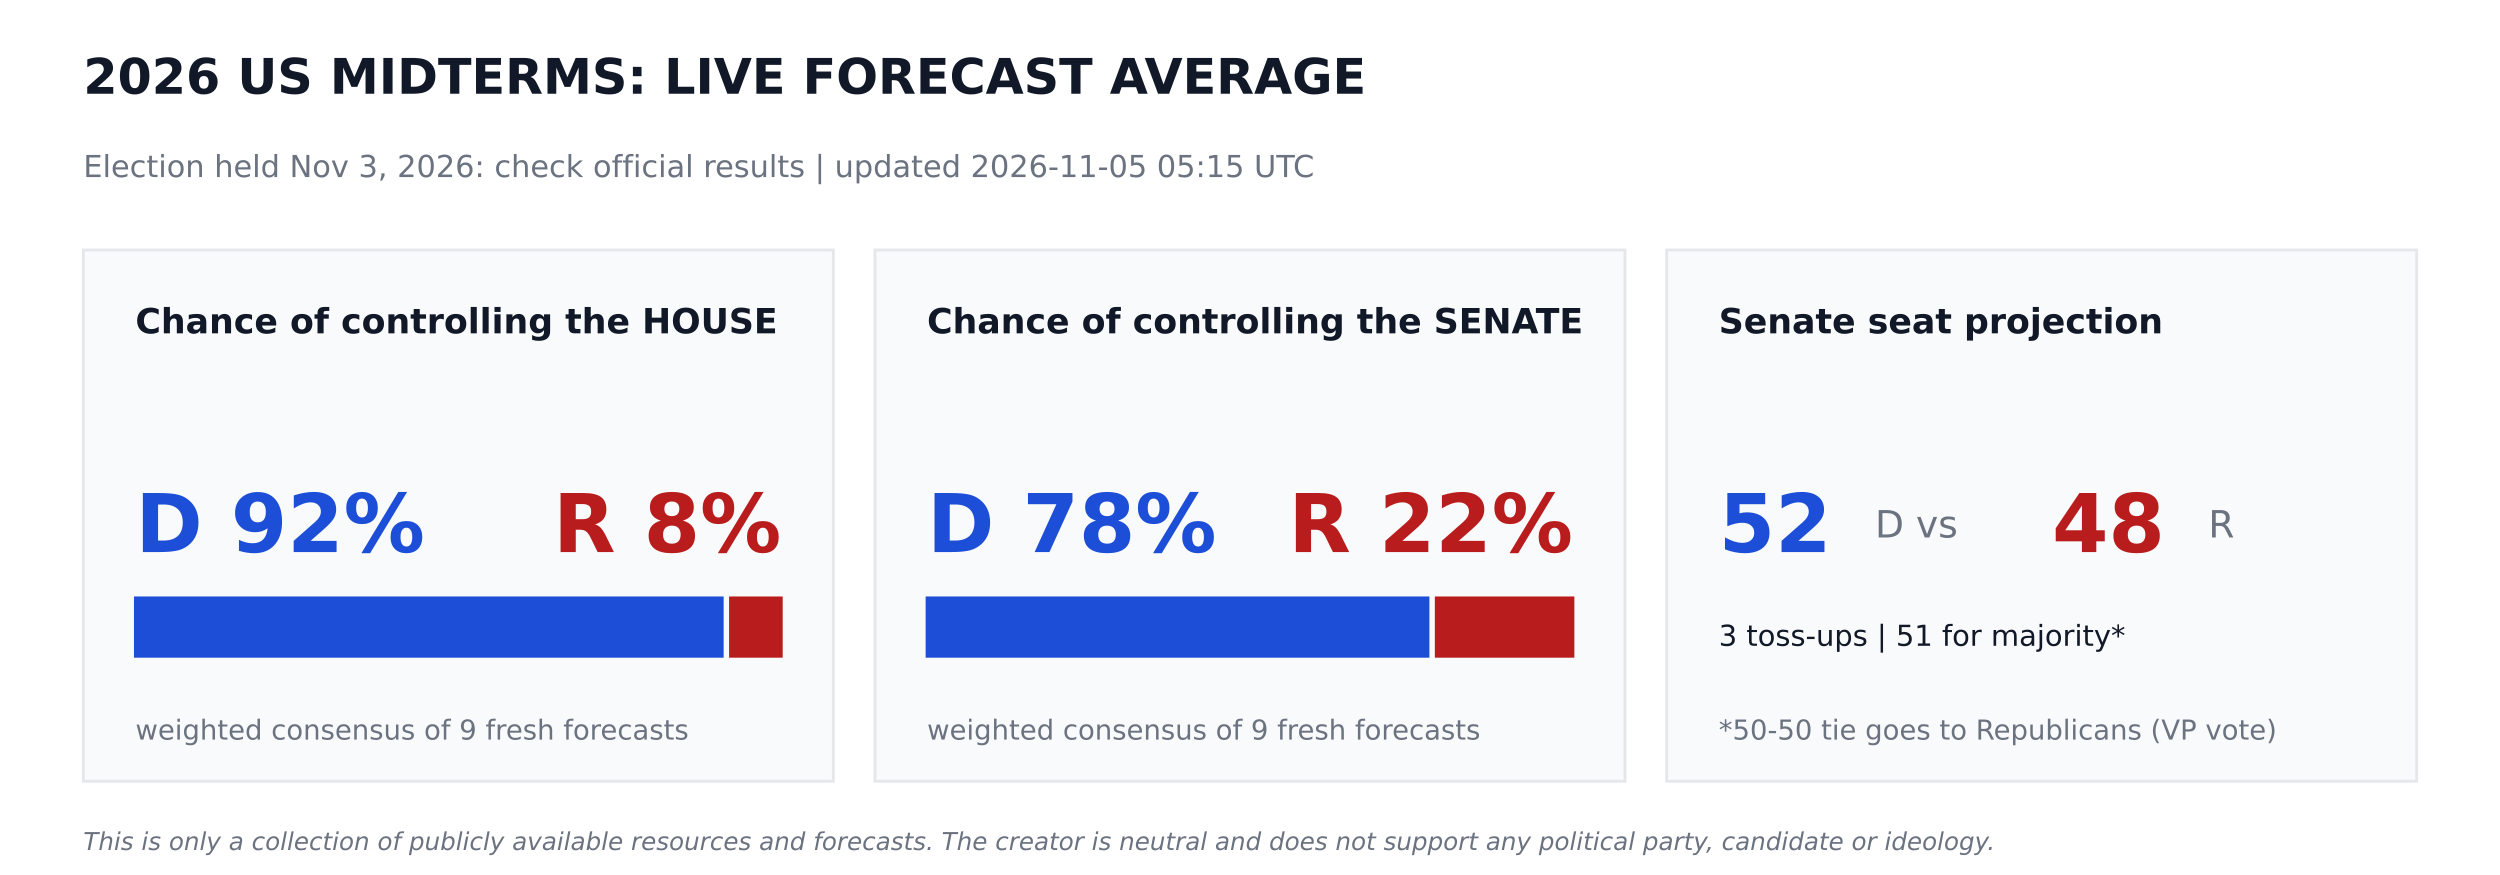
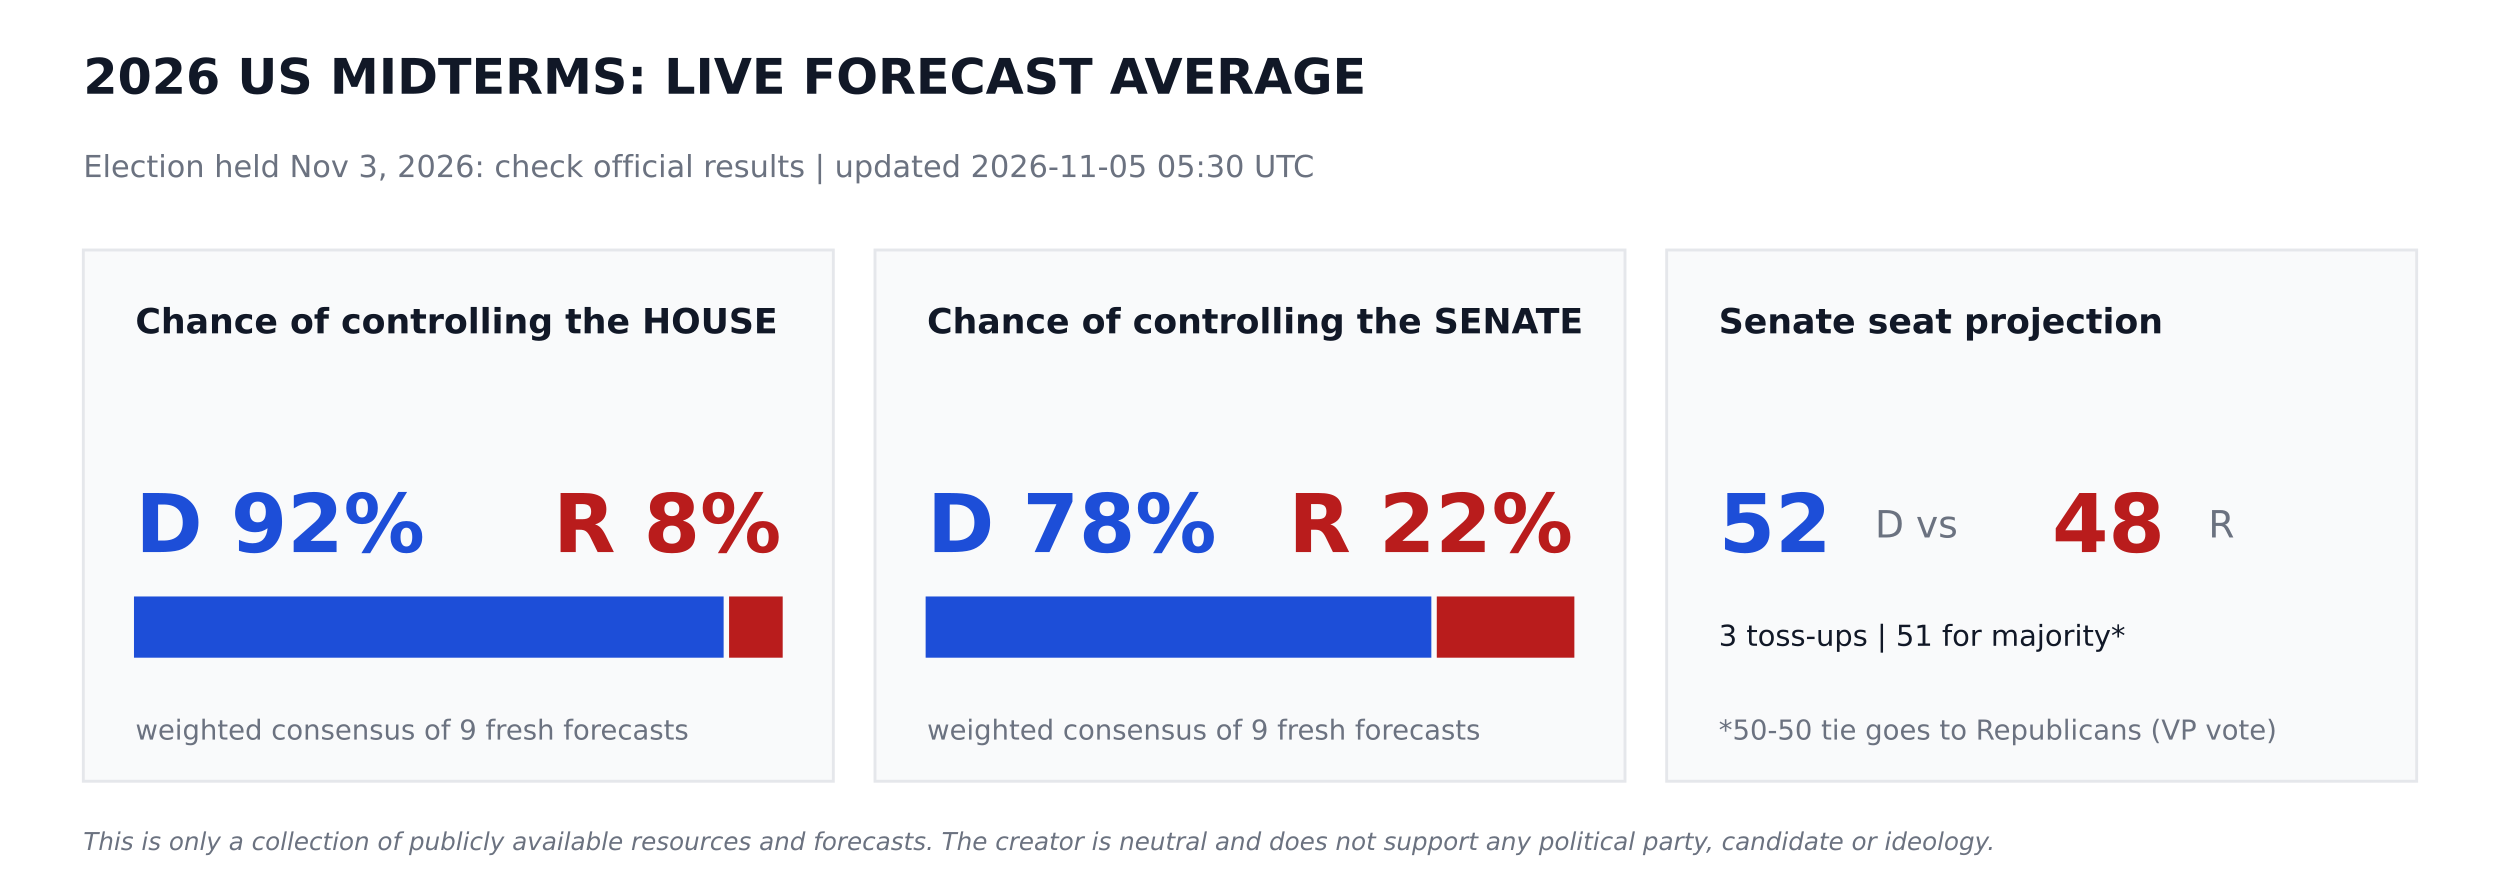
<svg xmlns="http://www.w3.org/2000/svg" width="864pt" height="302.4pt" viewBox="0 0 864 302.4" version="1.1">
  <defs>
    <style type="text/css">*{stroke-linejoin: round; stroke-linecap: butt}</style>
  </defs>
  <g id="figure_1">
    <g id="patch_1">
      <path d="M 0 302.4  L 864 302.4  L 864 0  L 0 0  z " style="fill: #ffffff" />
    </g>
    <g id="axes_1">
      <g id="patch_2">
-         <path d="M 28.8 270  L 288 270  L 288 86.4  L 28.8 86.4  z " clip-path="url(#p2f758e7717)" style="fill: #f9fafb; stroke: #e5e7eb; stroke-linejoin: miter" />
+         <path d="M 28.8 270  L 288 270  L 288 86.4  L 28.8 86.4  z " clip-path="url(#p52e84dbe54)" style="fill: #f9fafb; stroke: #e5e7eb; stroke-linejoin: miter" />
      </g>
      <g id="patch_3">
-         <path d="M 46.8 226.8  L 249.588 226.8  L 249.588 206.64  L 46.8 206.64  z " clip-path="url(#p2f758e7717)" style="fill: #1d4ed8; stroke: #1d4ed8; stroke-linejoin: miter" />
+         <path d="M 46.8 226.8  L 249.588 226.8  L 249.588 206.64  L 46.8 206.64  z " clip-path="url(#p52e84dbe54)" style="fill: #1d4ed8; stroke: #1d4ed8; stroke-linejoin: miter" />
      </g>
      <g id="patch_4">
-         <path d="M 252.468 226.8  L 270 226.8  L 270 206.64  L 252.468 206.64  z " clip-path="url(#p2f758e7717)" style="fill: #b91c1c; stroke: #b91c1c; stroke-linejoin: miter" />
+         <path d="M 252.468 226.8  L 270 226.8  L 270 206.64  L 252.468 206.64  z " clip-path="url(#p52e84dbe54)" style="fill: #b91c1c; stroke: #b91c1c; stroke-linejoin: miter" />
      </g>
      <g id="patch_5">
-         <path d="M 302.4 270  L 561.6 270  L 561.6 86.4  L 302.4 86.4  z " clip-path="url(#p2f758e7717)" style="fill: #f9fafb; stroke: #e5e7eb; stroke-linejoin: miter" />
+         <path d="M 302.4 270  L 561.6 270  L 561.6 86.4  L 302.4 86.4  z " clip-path="url(#p52e84dbe54)" style="fill: #f9fafb; stroke: #e5e7eb; stroke-linejoin: miter" />
      </g>
      <g id="patch_6">
-         <path d="M 320.4 226.8  L 493.502 226.8  L 493.502 206.64  L 320.4 206.64  z " clip-path="url(#p2f758e7717)" style="fill: #1d4ed8; stroke: #1d4ed8; stroke-linejoin: miter" />
+         <path d="M 320.4 226.8  L 494.172 226.8  L 494.172 206.64  L 320.4 206.64  z " clip-path="url(#p52e84dbe54)" style="fill: #1d4ed8; stroke: #1d4ed8; stroke-linejoin: miter" />
      </g>
      <g id="patch_7">
-         <path d="M 496.382 226.8  L 543.6 226.8  L 543.6 206.64  L 496.382 206.64  z " clip-path="url(#p2f758e7717)" style="fill: #b91c1c; stroke: #b91c1c; stroke-linejoin: miter" />
+         <path d="M 497.052 226.8  L 543.6 226.8  L 543.6 206.64  L 497.052 206.64  z " clip-path="url(#p52e84dbe54)" style="fill: #b91c1c; stroke: #b91c1c; stroke-linejoin: miter" />
      </g>
      <g id="patch_8">
-         <path d="M 576 270  L 835.2 270  L 835.2 86.4  L 576 86.4  z " clip-path="url(#p2f758e7717)" style="fill: #f9fafb; stroke: #e5e7eb; stroke-linejoin: miter" />
+         <path d="M 576 270  L 835.2 270  L 835.2 86.4  L 576 86.4  z " clip-path="url(#p52e84dbe54)" style="fill: #f9fafb; stroke: #e5e7eb; stroke-linejoin: miter" />
      </g>
      <g id="text_1">
        <text style="font-weight: 700; font-size: 17px; font-family: 'DejaVu Sans'; text-anchor: start; fill: #111827" x="28.8" y="32.4" transform="rotate(-0 28.8 32.4)">2026 US MIDTERMS: LIVE FORECAST AVERAGE</text>
      </g>
      <g id="text_2">
-         <text style="font-size: 10.5px; font-family: 'DejaVu Sans'; text-anchor: start; fill: #6b7280" x="28.8" y="61.2" transform="rotate(-0 28.8 61.2)">Election held Nov 3, 2026: check official results   |   updated 2026-11-05 05:15 UTC</text>
+         <text style="font-size: 10.5px; font-family: 'DejaVu Sans'; text-anchor: start; fill: #6b7280" x="28.8" y="61.2" transform="rotate(-0 28.8 61.2)">Election held Nov 3, 2026: check official results   |   updated 2026-11-05 05:30 UTC</text>
      </g>
      <g id="text_3">
        <text style="font-weight: 700; font-size: 12px; font-family: 'DejaVu Sans'; text-anchor: start; fill: #111827" x="46.8" y="115.2" transform="rotate(-0 46.8 115.2)">Chance of controlling the HOUSE</text>
      </g>
      <g id="text_4">
        <text style="font-weight: 700; font-size: 28px; font-family: 'DejaVu Sans'; text-anchor: start; fill: #1d4ed8" x="46.8" y="190.8" transform="rotate(-0 46.8 190.8)">D 92%</text>
      </g>
      <g id="text_5">
        <text style="font-weight: 700; font-size: 28px; font-family: 'DejaVu Sans'; text-anchor: end; fill: #b91c1c" x="270" y="190.8" transform="rotate(-0 270 190.8)">R 8%</text>
      </g>
      <g id="text_6">
        <text style="font-size: 9.5px; font-family: 'DejaVu Sans'; text-anchor: start; fill: #6b7280" x="46.8" y="255.6" transform="rotate(-0 46.8 255.6)">weighted consensus of 9 fresh forecasts</text>
      </g>
      <g id="text_7">
        <text style="font-weight: 700; font-size: 12px; font-family: 'DejaVu Sans'; text-anchor: start; fill: #111827" x="320.4" y="115.2" transform="rotate(-0 320.4 115.2)">Chance of controlling the SENATE</text>
      </g>
      <g id="text_8">
        <text style="font-weight: 700; font-size: 28px; font-family: 'DejaVu Sans'; text-anchor: start; fill: #1d4ed8" x="320.4" y="190.8" transform="rotate(-0 320.4 190.8)">D 78%</text>
      </g>
      <g id="text_9">
        <text style="font-weight: 700; font-size: 28px; font-family: 'DejaVu Sans'; text-anchor: end; fill: #b91c1c" x="543.6" y="190.8" transform="rotate(-0 543.6 190.8)">R 22%</text>
      </g>
      <g id="text_10">
        <text style="font-size: 9.5px; font-family: 'DejaVu Sans'; text-anchor: start; fill: #6b7280" x="320.4" y="255.6" transform="rotate(-0 320.4 255.6)">weighted consensus of 9 fresh forecasts</text>
      </g>
      <g id="text_11">
        <text style="font-weight: 700; font-size: 12px; font-family: 'DejaVu Sans'; text-anchor: start; fill: #111827" x="594" y="115.2" transform="rotate(-0 594 115.2)">Senate seat projection</text>
      </g>
      <g id="text_12">
        <text style="font-weight: 700; font-size: 28px; font-family: 'DejaVu Sans'; text-anchor: start; fill: #1d4ed8" x="594" y="190.8" transform="rotate(-0 594 190.8)">52</text>
      </g>
      <g id="text_13">
        <text style="font-size: 13px; font-family: 'DejaVu Sans'; text-anchor: start; fill: #6b7280" x="648" y="185.76" transform="rotate(-0 648 185.76)">D  vs</text>
      </g>
      <g id="text_14">
        <text style="font-weight: 700; font-size: 28px; font-family: 'DejaVu Sans'; text-anchor: start; fill: #b91c1c" x="709.2" y="190.8" transform="rotate(-0 709.2 190.8)">48</text>
      </g>
      <g id="text_15">
        <text style="font-size: 13px; font-family: 'DejaVu Sans'; text-anchor: start; fill: #6b7280" x="763.2" y="185.76" transform="rotate(-0 763.2 185.76)">R</text>
      </g>
      <g id="text_16">
        <text style="font-size: 10px; font-family: 'DejaVu Sans'; text-anchor: start; fill: #111827" x="594" y="223.2" transform="rotate(-0 594 223.2)">3 toss-ups  |  51 for majority*</text>
      </g>
      <g id="text_17">
        <text style="font-size: 9.5px; font-family: 'DejaVu Sans'; text-anchor: start; fill: #6b7280" x="594" y="255.6" transform="rotate(-0 594 255.6)">*50-50 tie goes to Republicans (VP vote)</text>
      </g>
      <g id="text_18">
        <text style="font-style: italic; font-size: 8.5px; font-family: 'DejaVu Sans'; text-anchor: start; fill: #6b7280" x="28.8" y="293.76" transform="rotate(-0 28.8 293.76)">This is only a collection of publicly available resources and forecasts. The creator is neutral and does not support any political party, candidate or ideology.</text>
      </g>
    </g>
  </g>
  <defs>
-     <clipPath id="p2f758e7717">
+     <clipPath id="p52e84dbe54">
      <rect x="0" y="0" width="864" height="302.4" />
    </clipPath>
  </defs>
</svg>
